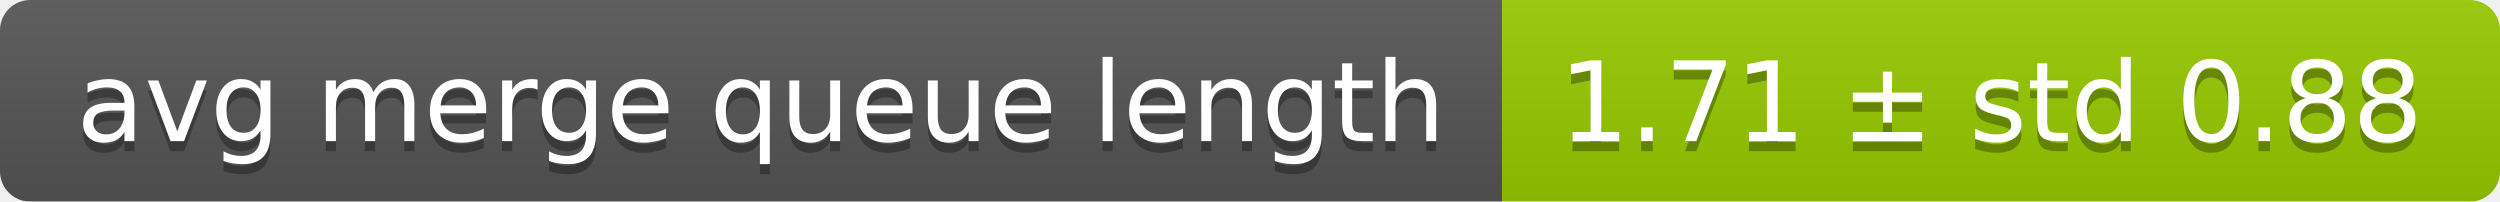
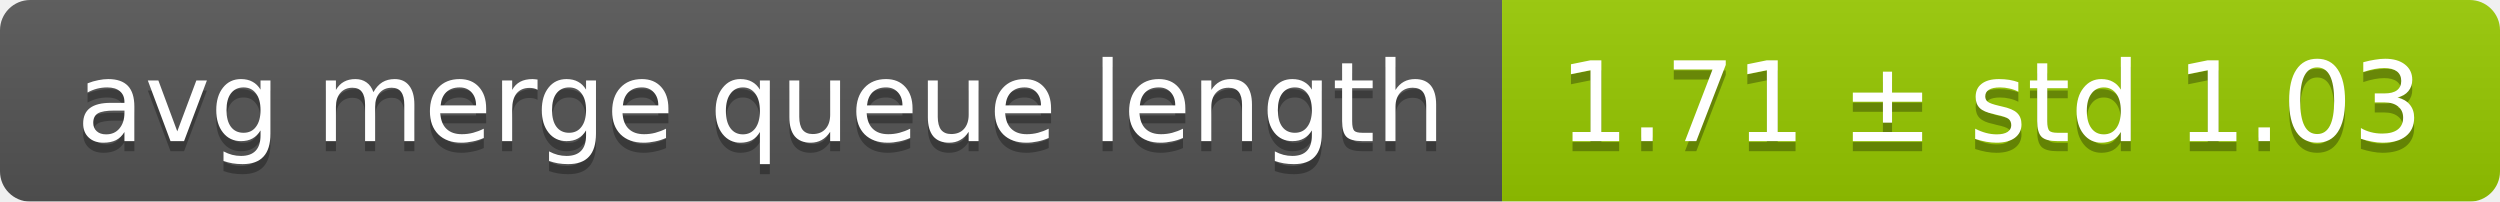
<svg xmlns="http://www.w3.org/2000/svg" width="248" height="20">
  <linearGradient id="smooth" x2="0" y2="100%">
    <stop offset="0" stop-color="#bbb" stop-opacity=".1" />
    <stop offset="1" stop-opacity=".1" />
  </linearGradient>
  <mask id="round">
    <rect width="248" height="20" rx="3" fill="#fff" />
  </mask>
  <g mask="url(#round)">
    <rect width="149" height="20" fill="#555" />
    <rect x="149" width="99" height="20" fill="#97ca00" />
    <rect width="248" height="20" fill="url(#smooth)" />
  </g>
  <g fill="#fff" text-anchor="middle" font-family="DejaVu Sans,Verdana,Geneva,sans-serif" font-size="11">
    <text x="75.5" y="15" fill="#010101" fill-opacity=".3">avg merge queue length</text>
    <text x="75.5" y="14">avg merge queue length</text>
-     <text x="197.5" y="15" fill="#010101" fill-opacity=".3">1.71 ± std 0.88</text>
-     <text x="197.5" y="14">1.71 ± std 0.88</text>
+     <text x="197.5" y="15" fill="#010101" fill-opacity=".3">1.71 ± std 1.03</text>
+     <text x="197.5" y="14">1.71 ± std 1.03</text>
  </g>
</svg>
